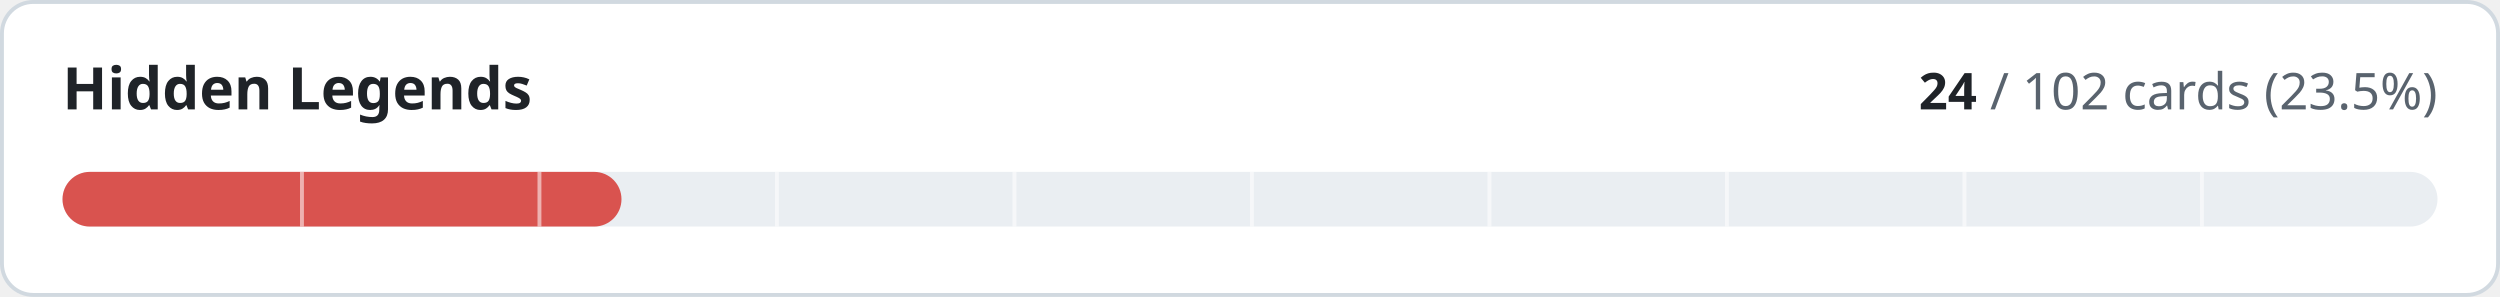
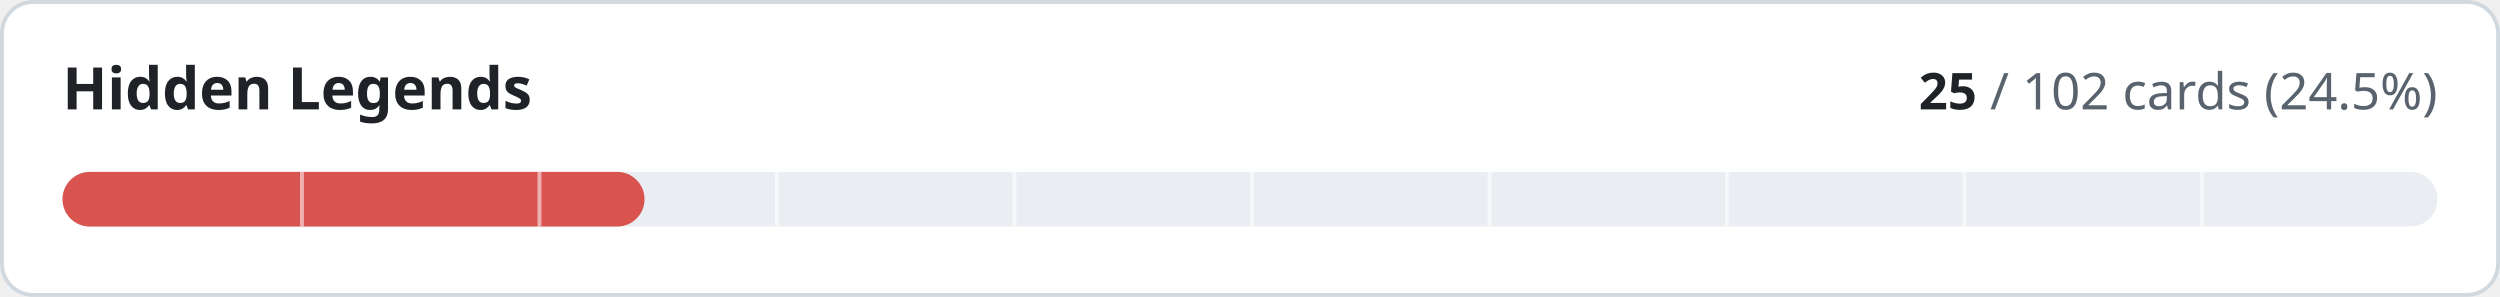
- <svg xmlns="http://www.w3.org/2000/svg" width="640" height="76" viewBox="0 0 640 76" role="img" aria-label="Hidden Legends: 24 of 102 cards implemented">
+ <svg xmlns="http://www.w3.org/2000/svg" width="640" height="76" viewBox="0 0 640 76" role="img" aria-label="Hidden Legends: 25 of 102 cards implemented">
  <style>
.t{fill:#1f2328}.m{fill:#59636e}.trk{fill:#eaeef2}.bd{stroke:#d1d9e0}.bg{fill:#ffffff}
@media (prefers-color-scheme:dark){.t{fill:#f0f6fc}.m{fill:#9198a1}.trk{fill:#262c36}.bd{stroke:#3d444d}.bg{fill:#0d1117}}
text{font-family:-apple-system,BlinkMacSystemFont,'Segoe UI','Noto Sans',Helvetica,Arial,sans-serif;font-variant-numeric:tabular-nums}
</style>
  <rect class="bg bd" x="0.5" y="0.5" width="639" height="75" rx="8" stroke-width="1" />
  <text class="t" x="16" y="28" font-size="15" font-weight="600">Hidden Legends</text>
  <text class="m" x="624" y="28" font-size="13" text-anchor="end">
-     <tspan class="t" font-weight="600">24</tspan> / 102 cards (23.5%)</text>
+     <tspan class="t" font-weight="600">25</tspan> / 102 cards (24.5%)</text>
  <rect class="trk" x="16" y="44" width="608" height="14" rx="7" />
-   <rect x="16" y="44" width="143.1" height="14" rx="7" fill="#d9534f" />
+   <rect x="16" y="44" width="149.0" height="14" rx="7" fill="#d9534f" />
  <rect x="76.8" y="44" width="1" height="14" class="bg" opacity="0.55" />
  <rect x="137.6" y="44" width="1" height="14" class="bg" opacity="0.55" />
  <rect x="198.4" y="44" width="1" height="14" class="bg" opacity="0.55" />
  <rect x="259.2" y="44" width="1" height="14" class="bg" opacity="0.55" />
  <rect x="320.0" y="44" width="1" height="14" class="bg" opacity="0.55" />
  <rect x="380.8" y="44" width="1" height="14" class="bg" opacity="0.55" />
  <rect x="441.6" y="44" width="1" height="14" class="bg" opacity="0.55" />
  <rect x="502.4" y="44" width="1" height="14" class="bg" opacity="0.55" />
  <rect x="563.2" y="44" width="1" height="14" class="bg" opacity="0.55" />
</svg>
